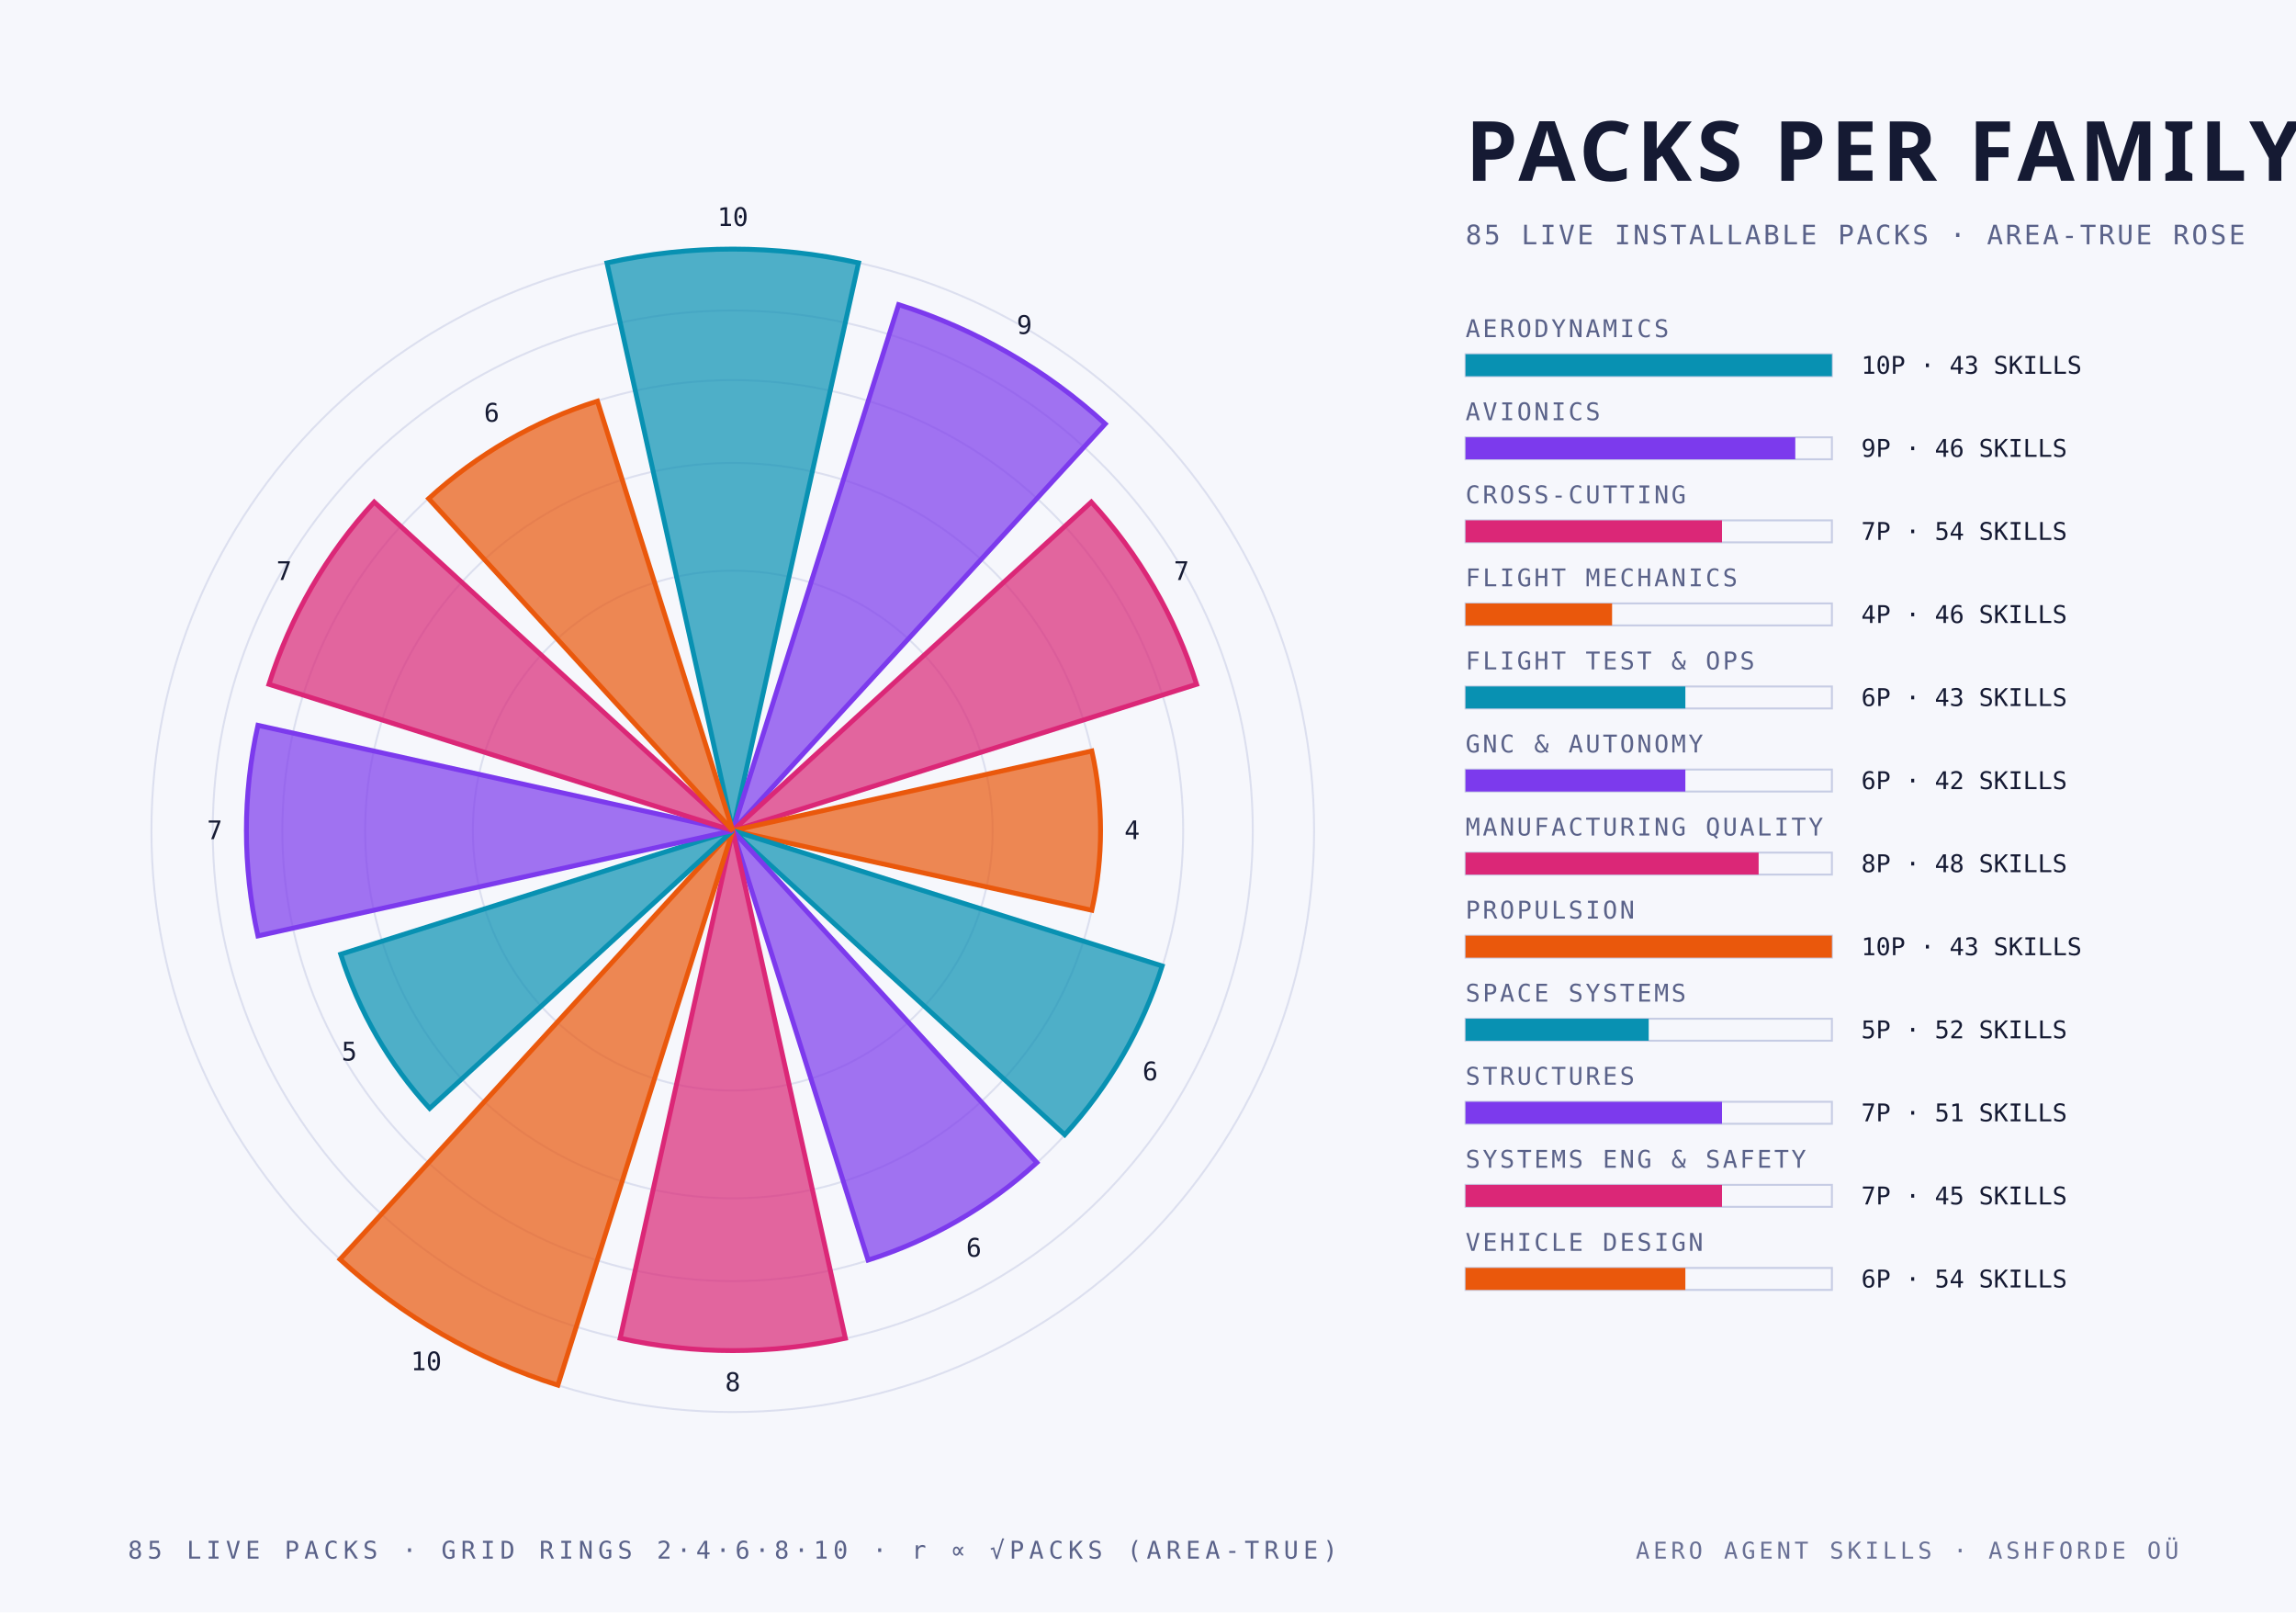
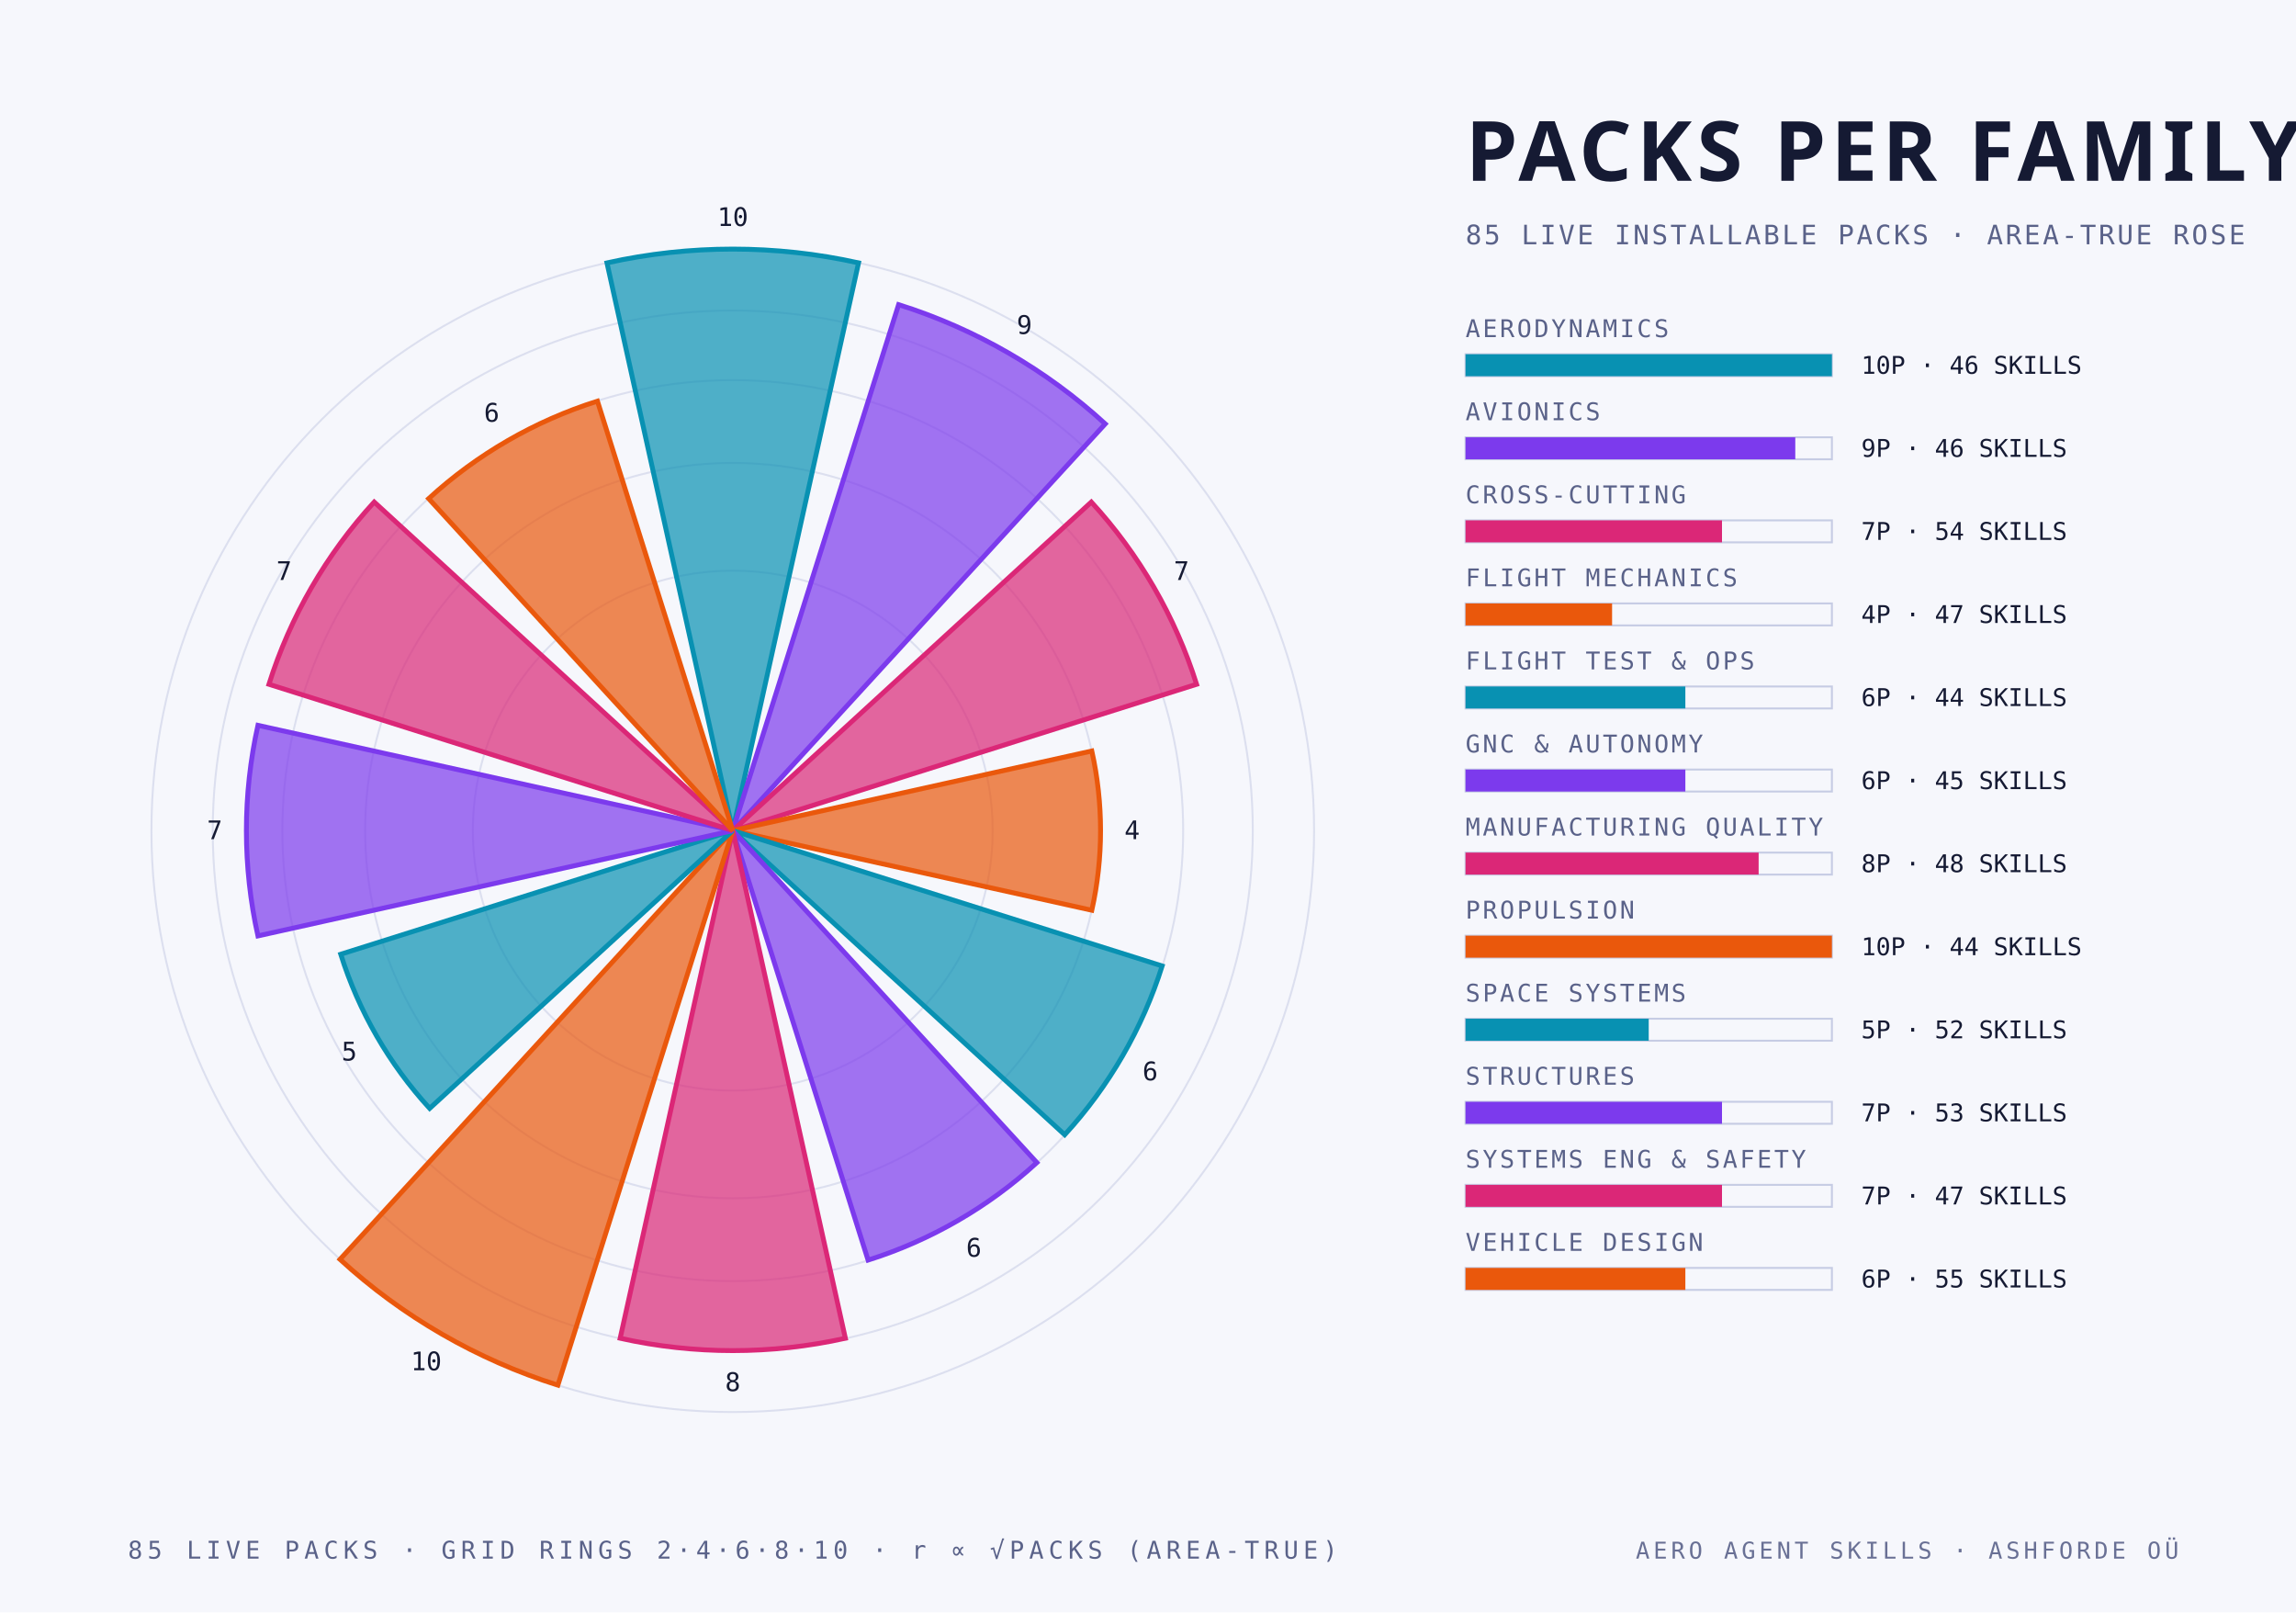
<svg xmlns="http://www.w3.org/2000/svg" width="940" height="660" viewBox="0 0 940 660">
  <style>
    .mono { font-family: "JetBrains Mono", "IBM Plex Mono", "Menlo", monospace; }
    .cond { font-family: "Barlow Condensed", "DIN Condensed", "Arial Narrow", sans-serif; font-weight: 700; text-transform: uppercase; }
    .serif { font-family: "Instrument Serif", Georgia, serif; font-style: italic; }
  </style>
  <rect width="940" height="660" fill="#f6f7fc" />
  <circle cx="300" cy="340" r="106.4" fill="none" stroke="#c6cce4" stroke-width="0.8" stroke-opacity="0.55" />
  <circle cx="300" cy="340" r="150.5" fill="none" stroke="#c6cce4" stroke-width="0.8" stroke-opacity="0.55" />
  <circle cx="300" cy="340" r="184.4" fill="none" stroke="#c6cce4" stroke-width="0.8" stroke-opacity="0.55" />
  <circle cx="300" cy="340" r="212.9" fill="none" stroke="#c6cce4" stroke-width="0.8" stroke-opacity="0.55" />
  <circle cx="300" cy="340" r="238.0" fill="none" stroke="#c6cce4" stroke-width="0.8" stroke-opacity="0.55" />
  <path d="M 300 340 L 248.5 107.6 A 238.0 238.0 0 0 1 351.5 107.6 Z" fill="#0891b2" fill-opacity="0.70" stroke="#0891b2" stroke-width="2" />
  <text class="mono" x="300.0" y="92.5" text-anchor="middle" font-size="10.5" fill="#151a33">10</text>
  <path d="M 300 340 L 367.9 124.7 A 225.8 225.8 0 0 1 452.5 173.5 Z" fill="#7c3aed" fill-opacity="0.70" stroke="#7c3aed" stroke-width="2" />
  <text class="mono" x="419.4" y="136.7" text-anchor="middle" font-size="10.5" fill="#151a33">9</text>
  <path d="M 300 340 L 446.8 205.5 A 199.1 199.1 0 0 1 489.9 280.1 Z" fill="#db2777" fill-opacity="0.70" stroke="#db2777" stroke-width="2" />
  <text class="mono" x="483.7" y="237.4" text-anchor="middle" font-size="10.5" fill="#151a33">7</text>
  <path d="M 300 340 L 447.0 307.4 A 150.5 150.5 0 0 1 447.0 372.6 Z" fill="#ea580c" fill-opacity="0.70" stroke="#ea580c" stroke-width="2" />
  <text class="mono" x="463.5" y="343.5" text-anchor="middle" font-size="10.5" fill="#151a33">4</text>
  <path d="M 300 340 L 475.8 395.4 A 184.4 184.4 0 0 1 435.9 464.5 Z" fill="#0891b2" fill-opacity="0.70" stroke="#0891b2" stroke-width="2" />
  <text class="mono" x="470.9" y="442.2" text-anchor="middle" font-size="10.5" fill="#151a33">6</text>
  <path d="M 300 340 L 424.5 475.9 A 184.4 184.4 0 0 1 355.4 515.8 Z" fill="#7c3aed" fill-opacity="0.70" stroke="#7c3aed" stroke-width="2" />
  <text class="mono" x="398.7" y="514.4" text-anchor="middle" font-size="10.5" fill="#151a33">6</text>
  <path d="M 300 340 L 346.1 547.8 A 212.9 212.9 0 0 1 253.9 547.8 Z" fill="#db2777" fill-opacity="0.70" stroke="#db2777" stroke-width="2" />
  <text class="mono" x="300.0" y="569.4" text-anchor="middle" font-size="10.5" fill="#151a33">8</text>
  <path d="M 300 340 L 228.4 567.0 A 238.0 238.0 0 0 1 139.2 515.5 Z" fill="#ea580c" fill-opacity="0.70" stroke="#ea580c" stroke-width="2" />
  <text class="mono" x="174.5" y="560.9" text-anchor="middle" font-size="10.5" fill="#151a33">10</text>
  <path d="M 300 340 L 175.9 453.7 A 168.3 168.3 0 0 1 139.5 390.6 Z" fill="#0891b2" fill-opacity="0.70" stroke="#0891b2" stroke-width="2" />
  <text class="mono" x="143.0" y="434.1" text-anchor="middle" font-size="10.5" fill="#151a33">5</text>
  <path d="M 300 340 L 105.6 383.1 A 199.1 199.1 0 0 1 105.6 296.9 Z" fill="#7c3aed" fill-opacity="0.70" stroke="#7c3aed" stroke-width="2" />
  <text class="mono" x="87.9" y="343.5" text-anchor="middle" font-size="10.5" fill="#151a33">7</text>
  <path d="M 300 340 L 110.1 280.1 A 199.1 199.1 0 0 1 153.2 205.5 Z" fill="#db2777" fill-opacity="0.70" stroke="#db2777" stroke-width="2" />
  <text class="mono" x="116.3" y="237.4" text-anchor="middle" font-size="10.5" fill="#151a33">7</text>
  <path d="M 300 340 L 175.5 204.1 A 184.4 184.4 0 0 1 244.6 164.2 Z" fill="#ea580c" fill-opacity="0.70" stroke="#ea580c" stroke-width="2" />
  <text class="mono" x="201.3" y="172.6" text-anchor="middle" font-size="10.5" fill="#151a33">6</text>
  <text class="cond" x="600.0" y="74.0" text-anchor="start" font-size="34" fill="#151a33" letter-spacing="2">PACKS PER FAMILY</text>
  <text class="mono" x="600.0" y="100.0" text-anchor="start" font-size="11" fill="#5a6289" letter-spacing="1">85 LIVE INSTALLABLE PACKS · AREA-TRUE ROSE</text>
  <text class="mono" x="600.0" y="138.0" text-anchor="start" font-size="10" fill="#5a6289" letter-spacing="1">AERODYNAMICS</text>
  <rect x="600" y="145" width="150" height="9" fill="none" stroke="#c6cce4" stroke-width="0.8" />
  <rect x="600" y="145" width="150.0" height="9" fill="#0891b2" />
-   <text class="mono" x="762.0" y="153.0" text-anchor="start" font-size="10" fill="#151a33">10P · 43 SKILLS</text>
+   <text class="mono" x="762.0" y="153.0" text-anchor="start" font-size="10" fill="#151a33">10P · 46 SKILLS</text>
  <text class="mono" x="600.0" y="172.0" text-anchor="start" font-size="10" fill="#5a6289" letter-spacing="1">AVIONICS</text>
  <rect x="600" y="179" width="150" height="9" fill="none" stroke="#c6cce4" stroke-width="0.8" />
  <rect x="600" y="179" width="135.0" height="9" fill="#7c3aed" />
  <text class="mono" x="762.0" y="187.0" text-anchor="start" font-size="10" fill="#151a33">9P · 46 SKILLS</text>
  <text class="mono" x="600.0" y="206.0" text-anchor="start" font-size="10" fill="#5a6289" letter-spacing="1">CROSS-CUTTING</text>
  <rect x="600" y="213" width="150" height="9" fill="none" stroke="#c6cce4" stroke-width="0.8" />
  <rect x="600" y="213" width="105.0" height="9" fill="#db2777" />
  <text class="mono" x="762.0" y="221.0" text-anchor="start" font-size="10" fill="#151a33">7P · 54 SKILLS</text>
  <text class="mono" x="600.0" y="240.0" text-anchor="start" font-size="10" fill="#5a6289" letter-spacing="1">FLIGHT MECHANICS</text>
  <rect x="600" y="247" width="150" height="9" fill="none" stroke="#c6cce4" stroke-width="0.8" />
  <rect x="600" y="247" width="60.0" height="9" fill="#ea580c" />
-   <text class="mono" x="762.0" y="255.0" text-anchor="start" font-size="10" fill="#151a33">4P · 46 SKILLS</text>
+   <text class="mono" x="762.0" y="255.0" text-anchor="start" font-size="10" fill="#151a33">4P · 47 SKILLS</text>
  <text class="mono" x="600.0" y="274.0" text-anchor="start" font-size="10" fill="#5a6289" letter-spacing="1">FLIGHT TEST &amp; OPS</text>
  <rect x="600" y="281" width="150" height="9" fill="none" stroke="#c6cce4" stroke-width="0.8" />
  <rect x="600" y="281" width="90.0" height="9" fill="#0891b2" />
-   <text class="mono" x="762.0" y="289.0" text-anchor="start" font-size="10" fill="#151a33">6P · 43 SKILLS</text>
+   <text class="mono" x="762.0" y="289.0" text-anchor="start" font-size="10" fill="#151a33">6P · 44 SKILLS</text>
  <text class="mono" x="600.0" y="308.0" text-anchor="start" font-size="10" fill="#5a6289" letter-spacing="1">GNC &amp; AUTONOMY</text>
  <rect x="600" y="315" width="150" height="9" fill="none" stroke="#c6cce4" stroke-width="0.8" />
  <rect x="600" y="315" width="90.0" height="9" fill="#7c3aed" />
-   <text class="mono" x="762.0" y="323.0" text-anchor="start" font-size="10" fill="#151a33">6P · 42 SKILLS</text>
+   <text class="mono" x="762.0" y="323.0" text-anchor="start" font-size="10" fill="#151a33">6P · 45 SKILLS</text>
  <text class="mono" x="600.0" y="342.0" text-anchor="start" font-size="10" fill="#5a6289" letter-spacing="1">MANUFACTURING QUALITY</text>
  <rect x="600" y="349" width="150" height="9" fill="none" stroke="#c6cce4" stroke-width="0.8" />
  <rect x="600" y="349" width="120.0" height="9" fill="#db2777" />
  <text class="mono" x="762.0" y="357.0" text-anchor="start" font-size="10" fill="#151a33">8P · 48 SKILLS</text>
  <text class="mono" x="600.0" y="376.0" text-anchor="start" font-size="10" fill="#5a6289" letter-spacing="1">PROPULSION</text>
  <rect x="600" y="383" width="150" height="9" fill="none" stroke="#c6cce4" stroke-width="0.8" />
  <rect x="600" y="383" width="150.0" height="9" fill="#ea580c" />
-   <text class="mono" x="762.0" y="391.0" text-anchor="start" font-size="10" fill="#151a33">10P · 43 SKILLS</text>
+   <text class="mono" x="762.0" y="391.0" text-anchor="start" font-size="10" fill="#151a33">10P · 44 SKILLS</text>
  <text class="mono" x="600.0" y="410.0" text-anchor="start" font-size="10" fill="#5a6289" letter-spacing="1">SPACE SYSTEMS</text>
  <rect x="600" y="417" width="150" height="9" fill="none" stroke="#c6cce4" stroke-width="0.8" />
  <rect x="600" y="417" width="75.0" height="9" fill="#0891b2" />
  <text class="mono" x="762.0" y="425.0" text-anchor="start" font-size="10" fill="#151a33">5P · 52 SKILLS</text>
  <text class="mono" x="600.0" y="444.0" text-anchor="start" font-size="10" fill="#5a6289" letter-spacing="1">STRUCTURES</text>
  <rect x="600" y="451" width="150" height="9" fill="none" stroke="#c6cce4" stroke-width="0.8" />
  <rect x="600" y="451" width="105.0" height="9" fill="#7c3aed" />
-   <text class="mono" x="762.0" y="459.0" text-anchor="start" font-size="10" fill="#151a33">7P · 51 SKILLS</text>
+   <text class="mono" x="762.0" y="459.0" text-anchor="start" font-size="10" fill="#151a33">7P · 53 SKILLS</text>
  <text class="mono" x="600.0" y="478.0" text-anchor="start" font-size="10" fill="#5a6289" letter-spacing="1">SYSTEMS ENG &amp; SAFETY</text>
  <rect x="600" y="485" width="150" height="9" fill="none" stroke="#c6cce4" stroke-width="0.8" />
  <rect x="600" y="485" width="105.0" height="9" fill="#db2777" />
-   <text class="mono" x="762.0" y="493.0" text-anchor="start" font-size="10" fill="#151a33">7P · 45 SKILLS</text>
+   <text class="mono" x="762.0" y="493.0" text-anchor="start" font-size="10" fill="#151a33">7P · 47 SKILLS</text>
  <text class="mono" x="600.0" y="512.0" text-anchor="start" font-size="10" fill="#5a6289" letter-spacing="1">VEHICLE DESIGN</text>
  <rect x="600" y="519" width="150" height="9" fill="none" stroke="#c6cce4" stroke-width="0.8" />
  <rect x="600" y="519" width="90.0" height="9" fill="#ea580c" />
-   <text class="mono" x="762.0" y="527.0" text-anchor="start" font-size="10" fill="#151a33">6P · 54 SKILLS</text>
+   <text class="mono" x="762.0" y="527.0" text-anchor="start" font-size="10" fill="#151a33">6P · 55 SKILLS</text>
  <text class="mono" x="300.0" y="638.0" text-anchor="middle" font-size="10" fill="#5a6289" letter-spacing="2">85 LIVE PACKS · GRID RINGS 2·4·6·8·10 · r ∝ √PACKS (AREA-TRUE)</text>
  <text class="mono" x="892.0" y="638.0" text-anchor="end" font-size="9.5" fill="#5a6289" letter-spacing="1.5" opacity="0.9">AERO AGENT SKILLS · ASHFORDE OÜ</text>
</svg>
